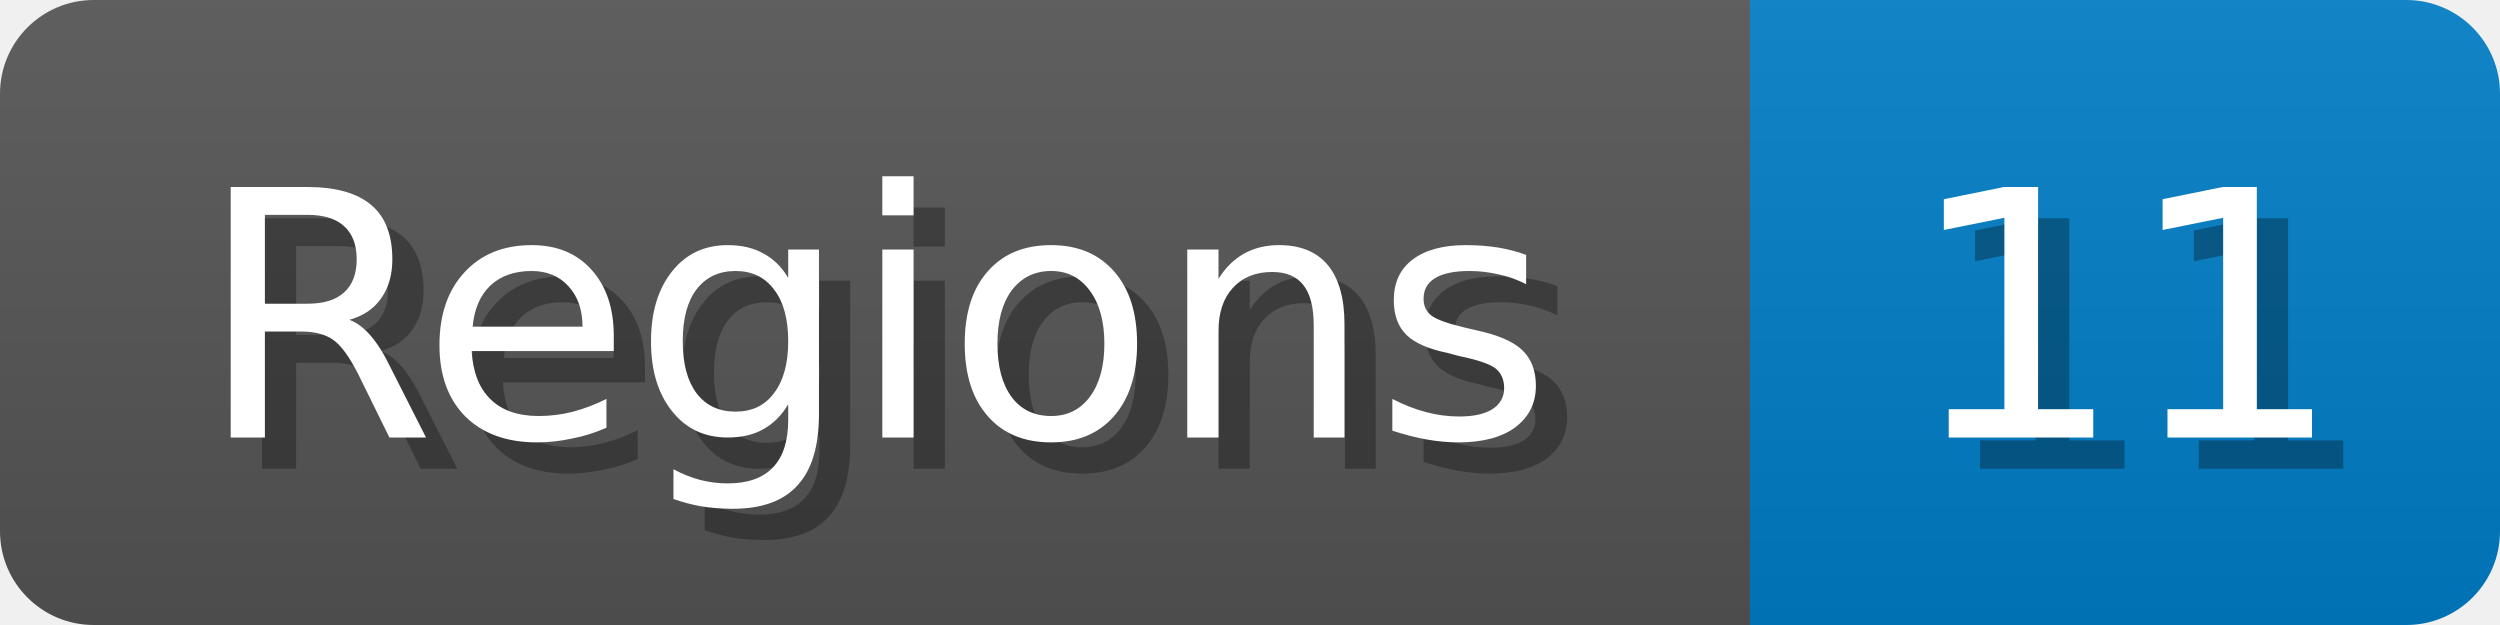
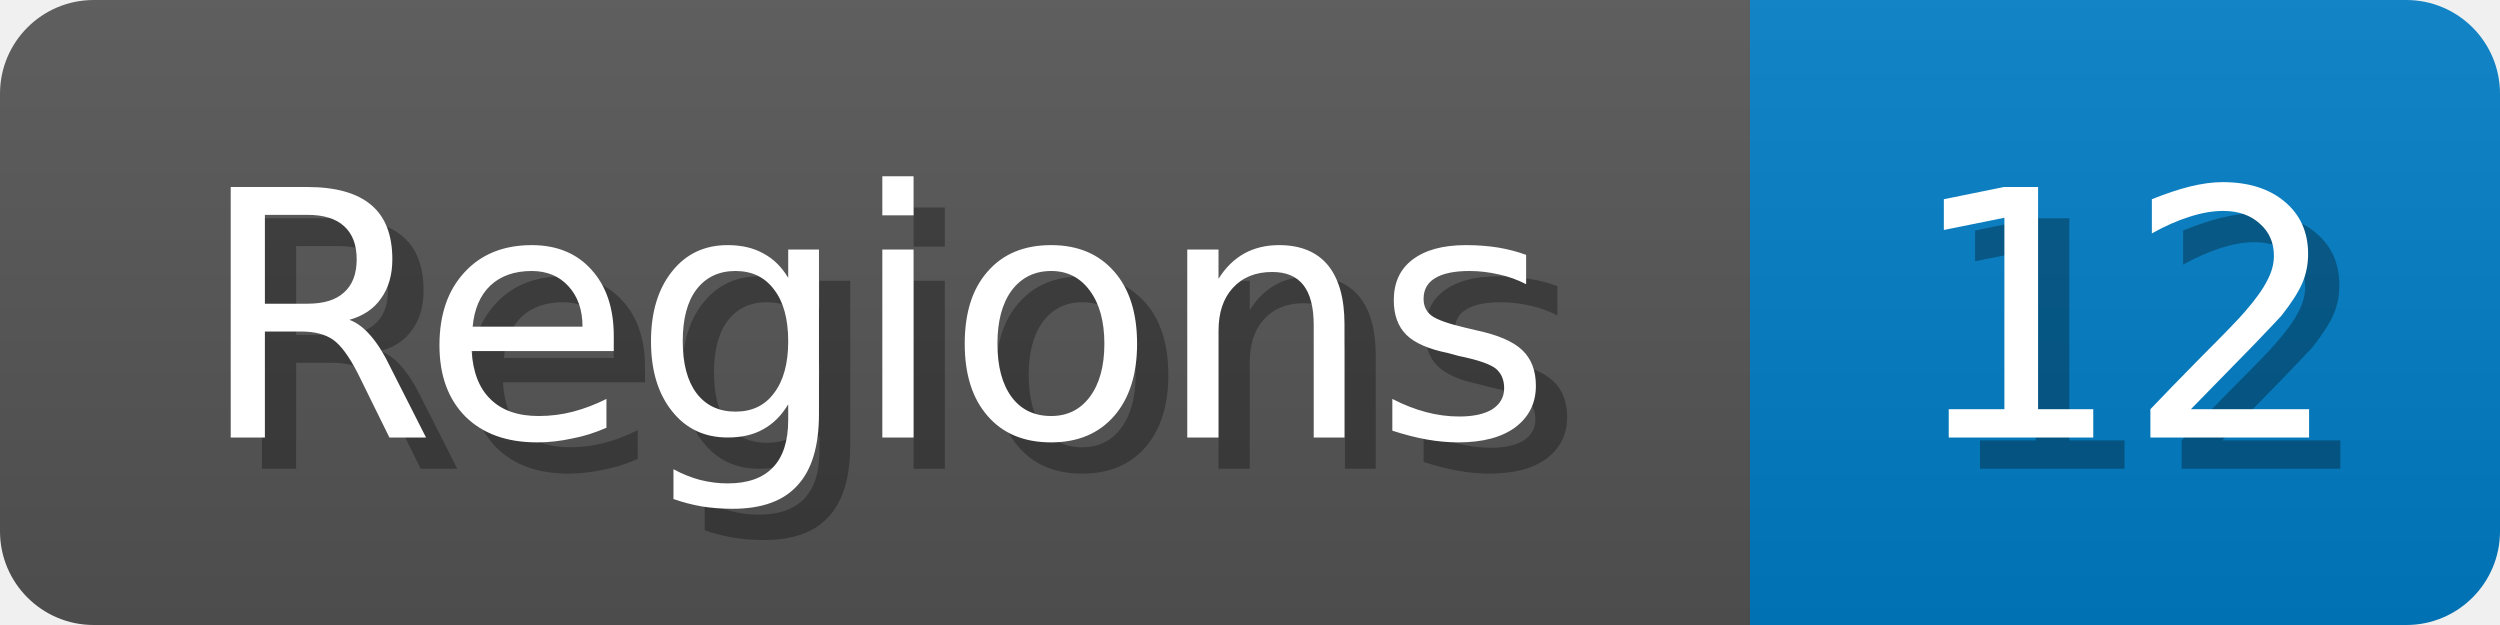
<svg xmlns="http://www.w3.org/2000/svg" width="80" height="20">
  <linearGradient id="b" x2="0" y2="100%">
    <stop offset="0" stop-color="#bbb" stop-opacity=".1" />
    <stop offset="1" stop-opacity=".1" />
  </linearGradient>
  <mask id="anybadge_1">
    <rect width="80" height="20" rx="3" fill="#fff" />
  </mask>
  <g mask="url(#anybadge_1)">
    <path fill="#555" d="M0 0h56v20H0z" />
    <path fill="#007ec6" d="M56 0h24v20H56z" />
    <path fill="url(#b)" d="M0 0h80v20H0z" />
  </g>
  <g fill="#fff" text-anchor="middle" font-family="DejaVu Sans,Verdana,Geneva,sans-serif" font-size="11">
    <text x="29.0" y="15" fill="#010101" fill-opacity=".3">Regions</text>
    <text x="28.0" y="14">Regions</text>
  </g>
  <g fill="#fff" text-anchor="middle" font-family="DejaVu Sans,Verdana,Geneva,sans-serif" font-size="11">
-     <text x="69.0" y="15" fill="#010101" fill-opacity=".3">11</text>
-     <text x="68.0" y="14">11</text>
+     <text x="69.0" y="15" fill="#010101" fill-opacity=".3">12</text>
+     <text x="68.0" y="14">12</text>
  </g>
</svg>
